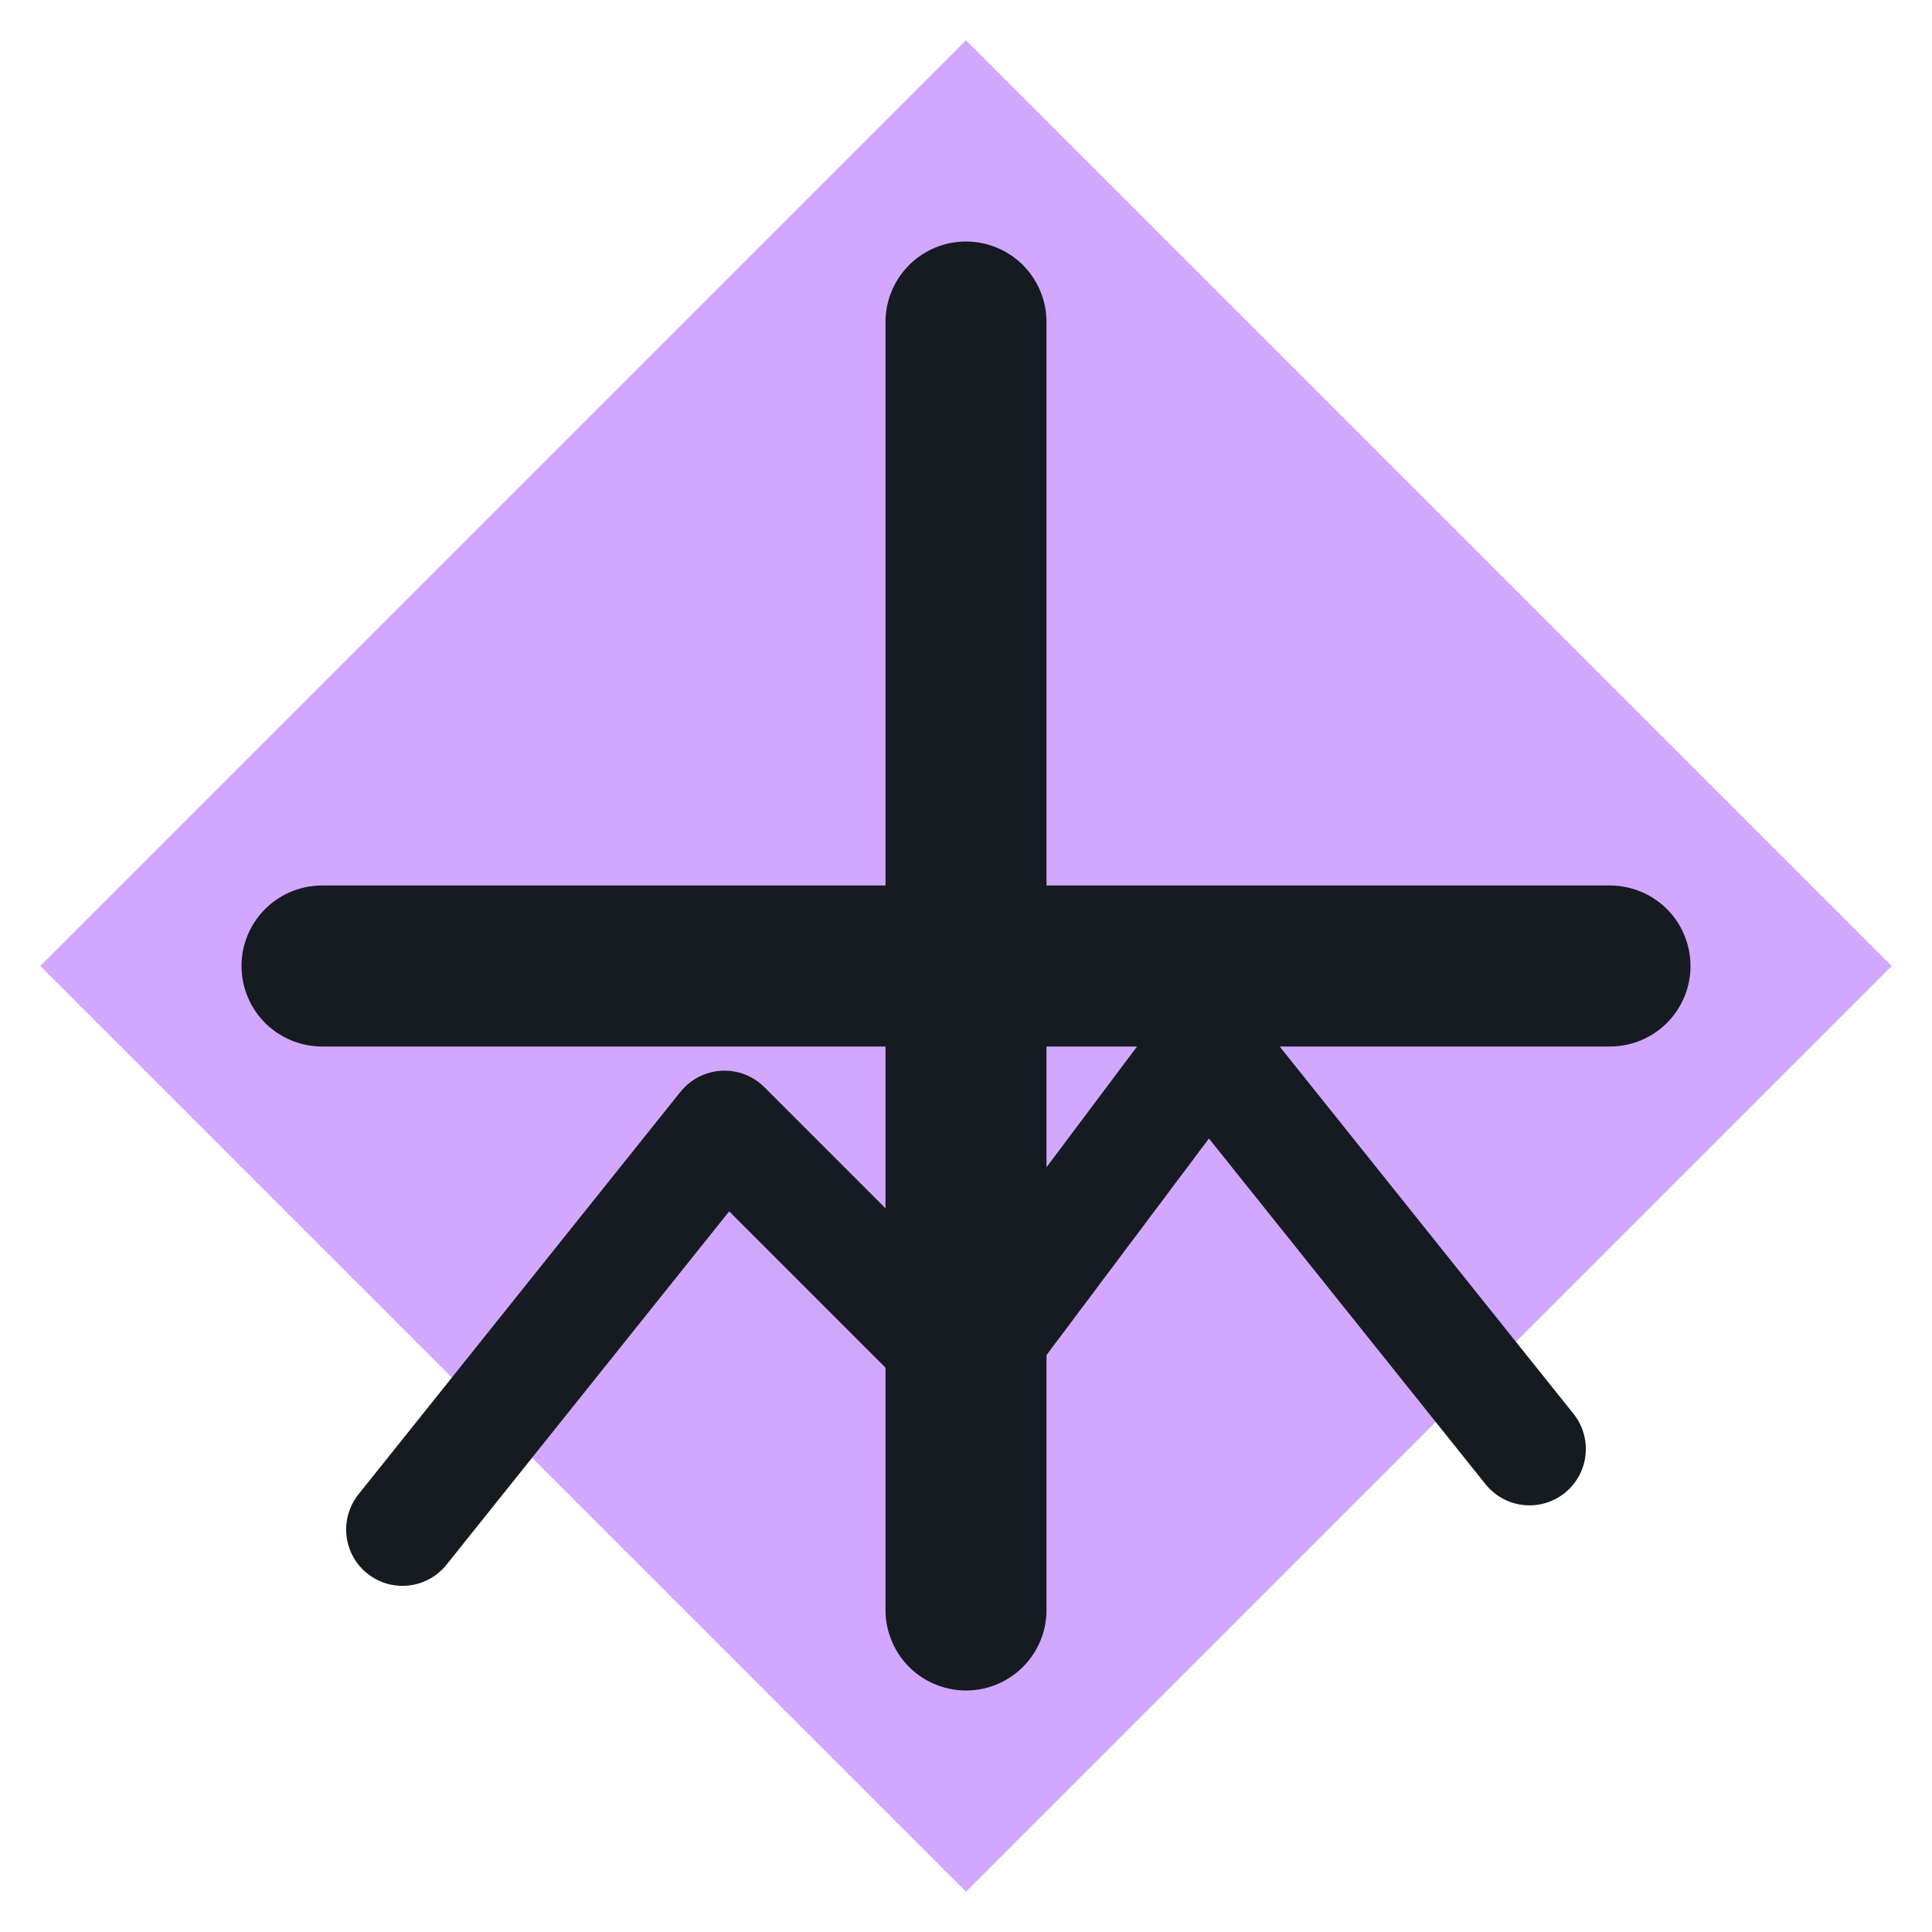
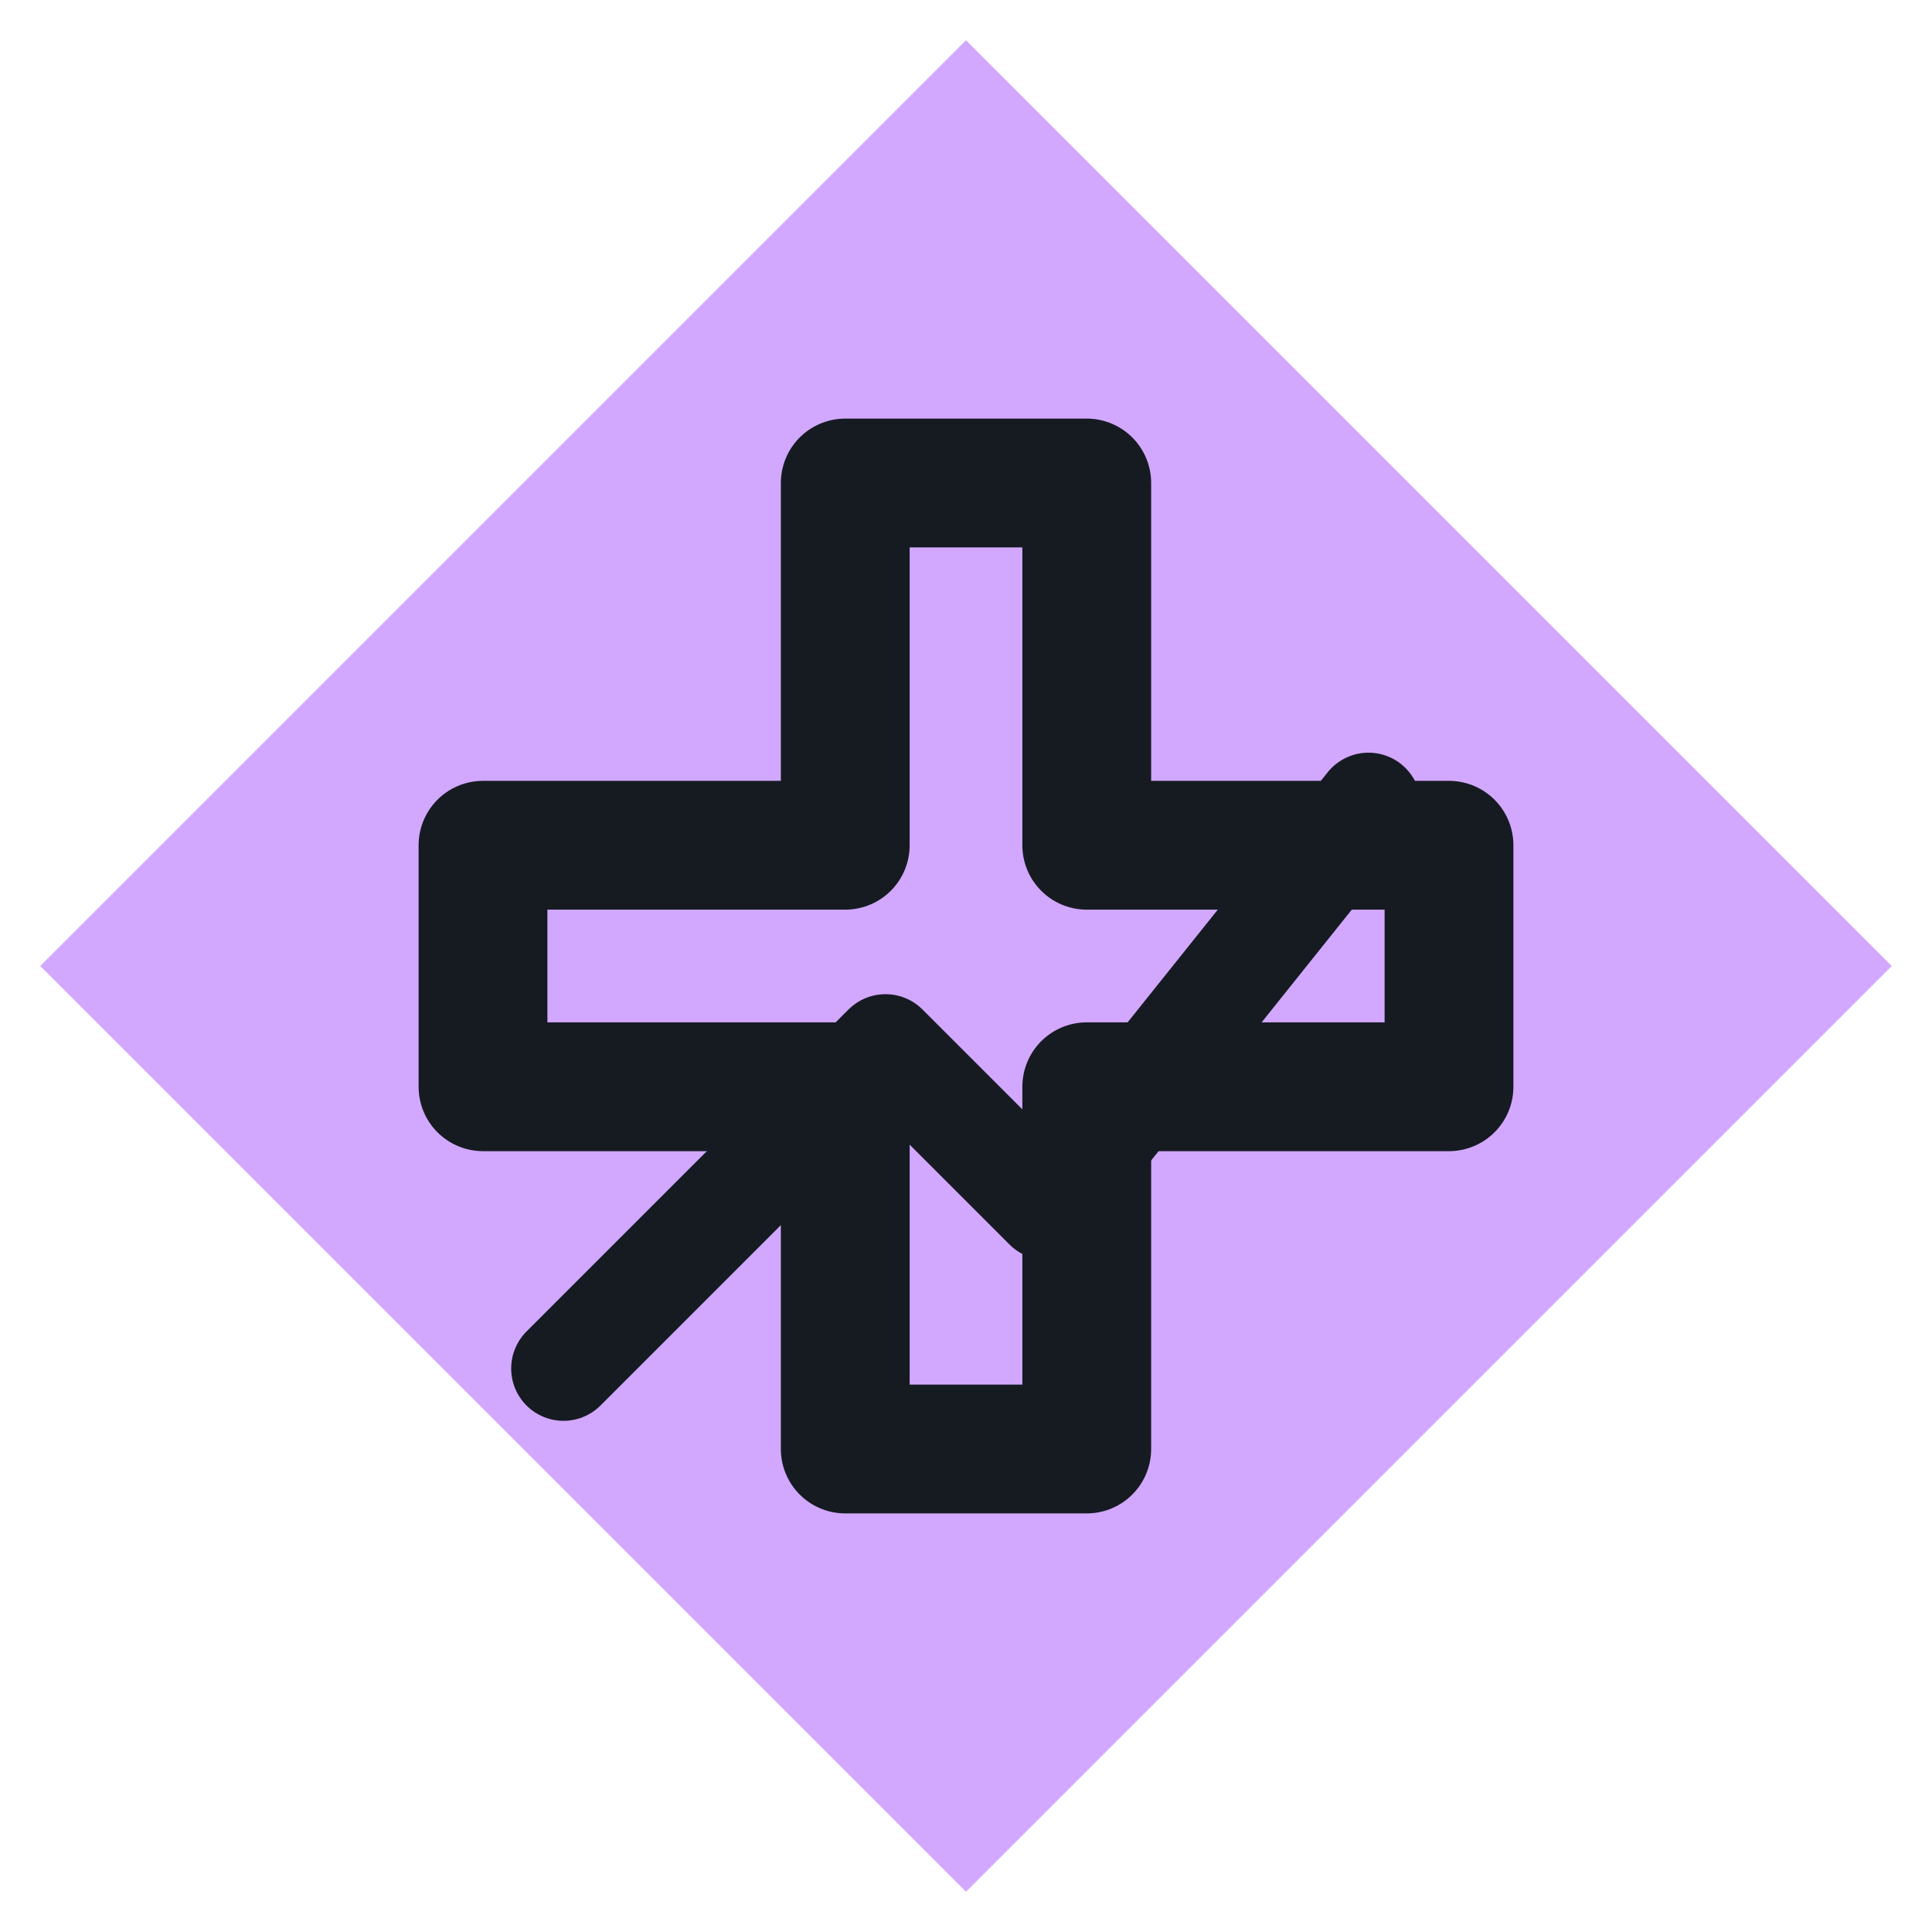
<svg xmlns="http://www.w3.org/2000/svg" viewBox="0 0 24 24" width="24" height="24">
  <path d="M12 0.5L23.5 12 12 23.5 0.5 12z" fill="#d2a8ff" />
-   <path d="M12 4v16M4 12h16" fill="none" stroke="#161b22" stroke-width="2" stroke-linecap="round" stroke-linejoin="round" />
-   <path d="M5 19l4-5 3 3 3-4 4 5" fill="none" stroke="#161b22" stroke-width="1.4" stroke-linecap="round" stroke-linejoin="round" />
+   <path d="M10.500 6h3v4.500H18v3h-4.500V18h-3v-4.500H6v-3h4.500z" fill="none" stroke="#161b22" stroke-width="1.6" stroke-linecap="round" stroke-linejoin="round" />
+   <path d="M7 17l4-4 2 2 4-5" fill="none" stroke="#161b22" stroke-width="1.3" stroke-linecap="round" stroke-linejoin="round" />
</svg>
